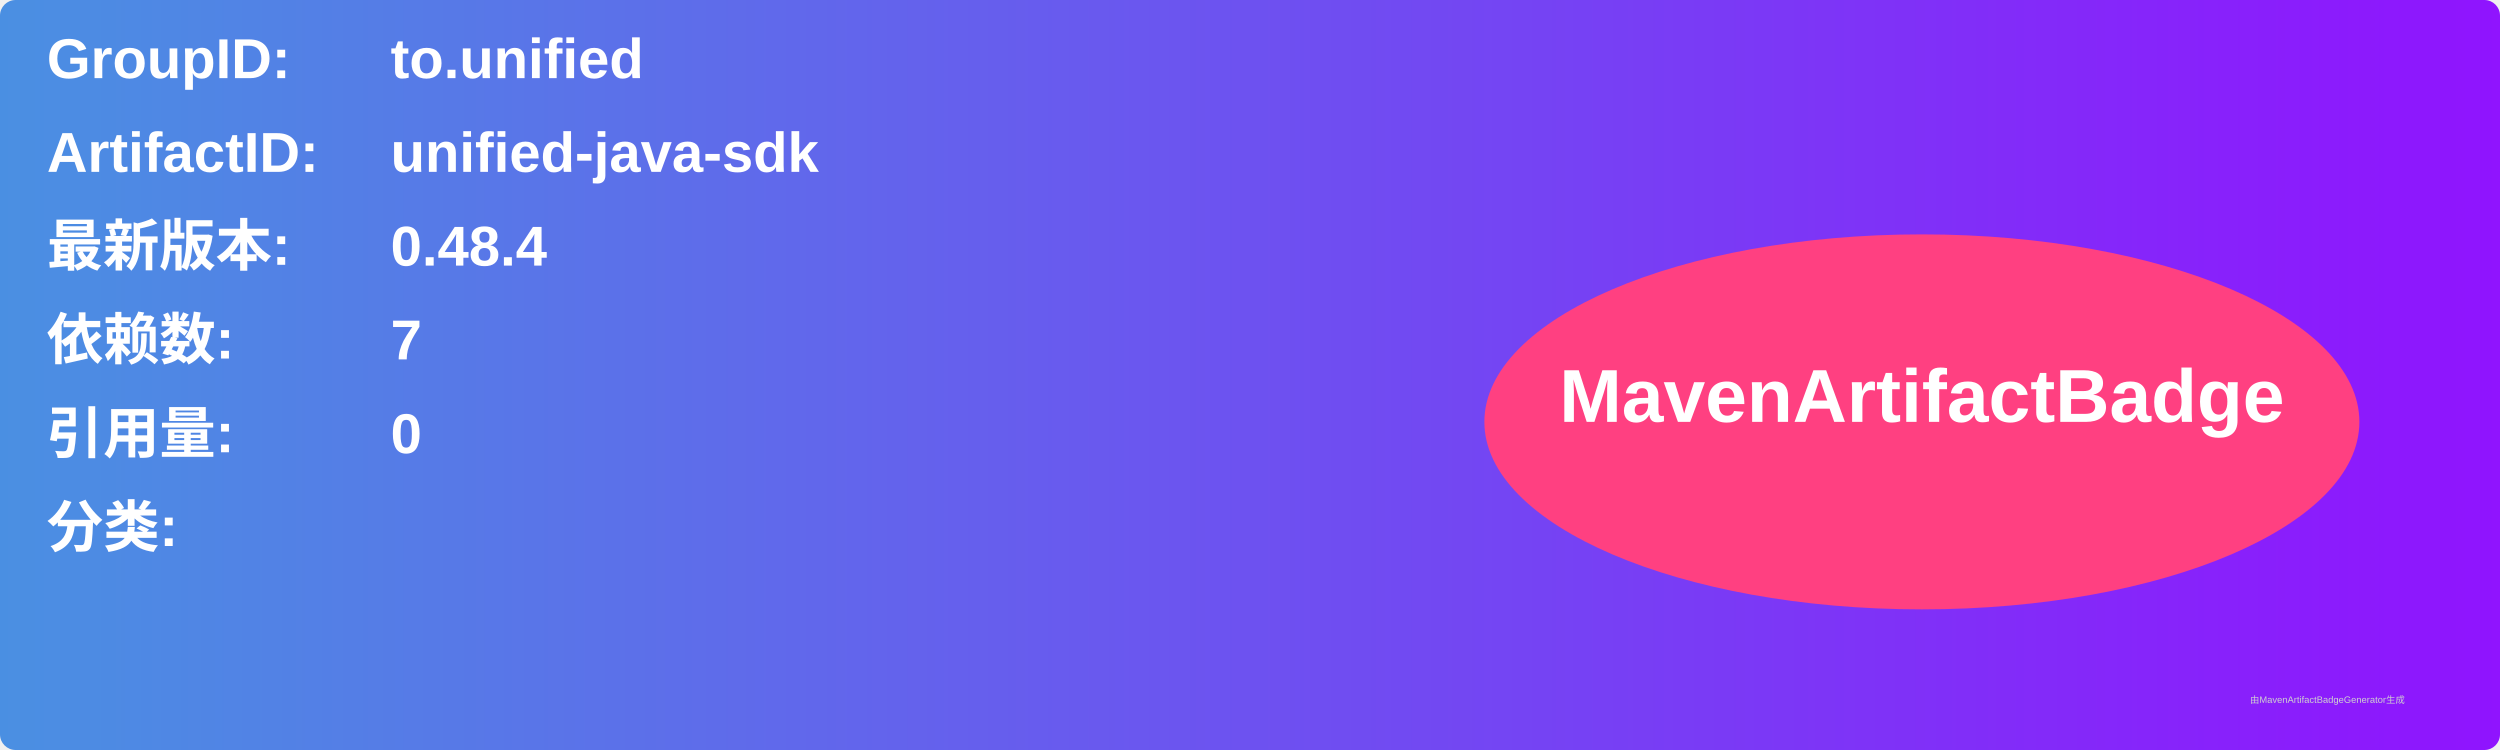
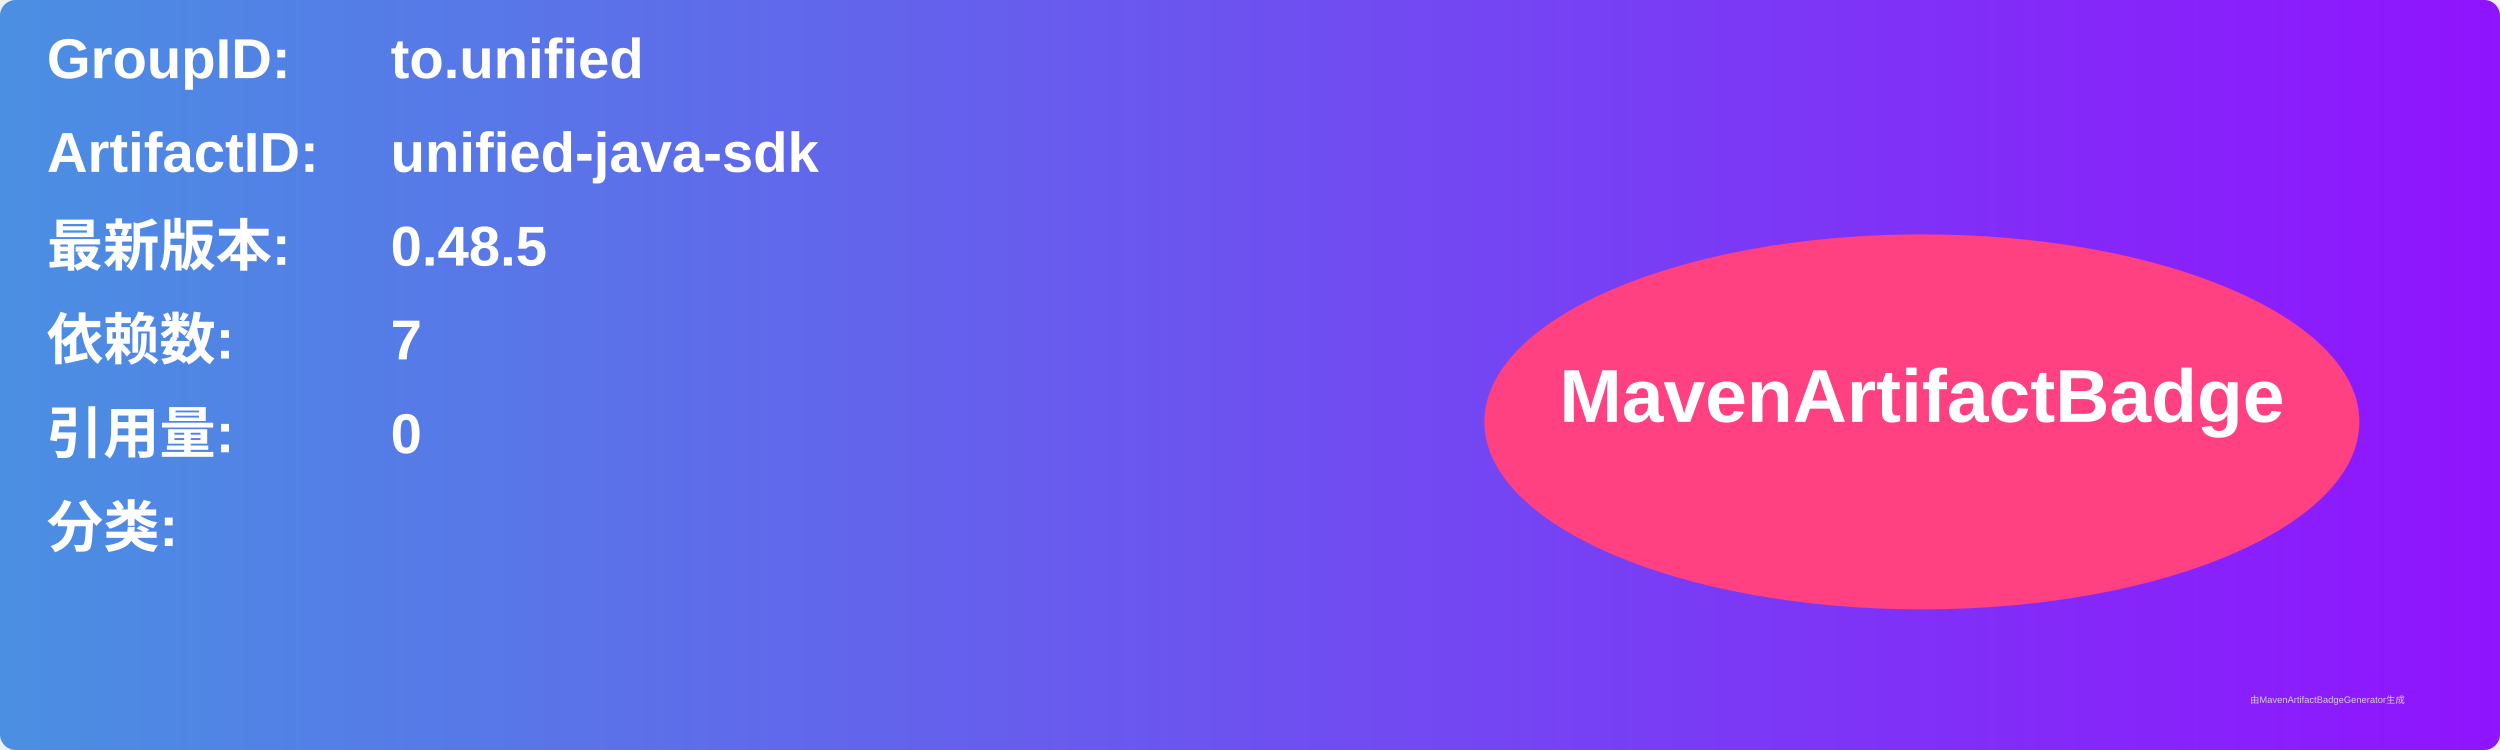
<svg xmlns="http://www.w3.org/2000/svg" width="800" height="240" viewBox="0 0 800 240">
  <linearGradient id="grad" x1="0%" y1="0%" x2="100%" y2="0%">
    <stop offset="0%" stop-color="#4a90e2" />
    <stop offset="100%" stop-color="#9013fe" />
  </linearGradient>
  <rect width="100%" height="100%" rx="5" ry="5" fill="url(#grad)" />
  <g transform="translate(15, 15)">
    <text x="0" y="10" font-family="Arial" font-size="18" fill="white" font-weight="bold" width="260">GroupID:</text>
    <text x="110" y="10" font-family="Arial" font-size="18" fill="white" font-weight="bold" width="460">to.unified</text>
    <text x="0" y="40" font-family="Arial" font-size="18" fill="white" font-weight="bold" width="260">ArtifactID:</text>
    <text x="110" y="40" font-family="Arial" font-size="18" fill="white" font-weight="bold" width="460">unified-java-sdk</text>
    <text x="0" y="70" font-family="Arial" font-size="18" fill="white" font-weight="bold">最新版本:</text>
    <text x="110" y="70" font-family="Arial" font-size="18" fill="white" font-weight="bold">
-       <tspan font-weight="bold">0.48.4</tspan>
+       <tspan font-weight="bold">0.48.5</tspan>
    </text>
    <text x="0" y="100" font-family="Arial" font-size="18" fill="white" font-weight="bold">依赖数: </text>
    <text x="110" y="100" font-family="Arial" font-size="18" fill="white">
      <tspan font-weight="bold">7</tspan>
    </text>
    <text x="0" y="130" font-family="Arial" font-size="18" fill="white" font-weight="bold">引用量: </text>
    <text x="110" y="130" font-family="Arial" font-size="18" fill="white">
      <tspan font-weight="bold">0</tspan>
    </text>
    <text x="0" y="160" font-family="Arial" font-size="18" fill="white" font-weight="bold">分类:</text>
    <text x="10" y="190" font-family="Arial" font-size="10" fill="white">
      <tspan font-weight="bold" />
    </text>
    <ellipse cx="600" cy="120" rx="140" ry="60" fill="#ff4081" />
    <text x="600" y="120" text-anchor="middle" font-family="Arial" font-size="24" fill="white" font-weight="bold">MavenArtifactBadge</text>
  </g>
  <text x="720" y="225" font-family="Arial" font-size="3" fill="#d0d0d0">由MavenArtifactBadgeGenerator生成</text>
</svg>
